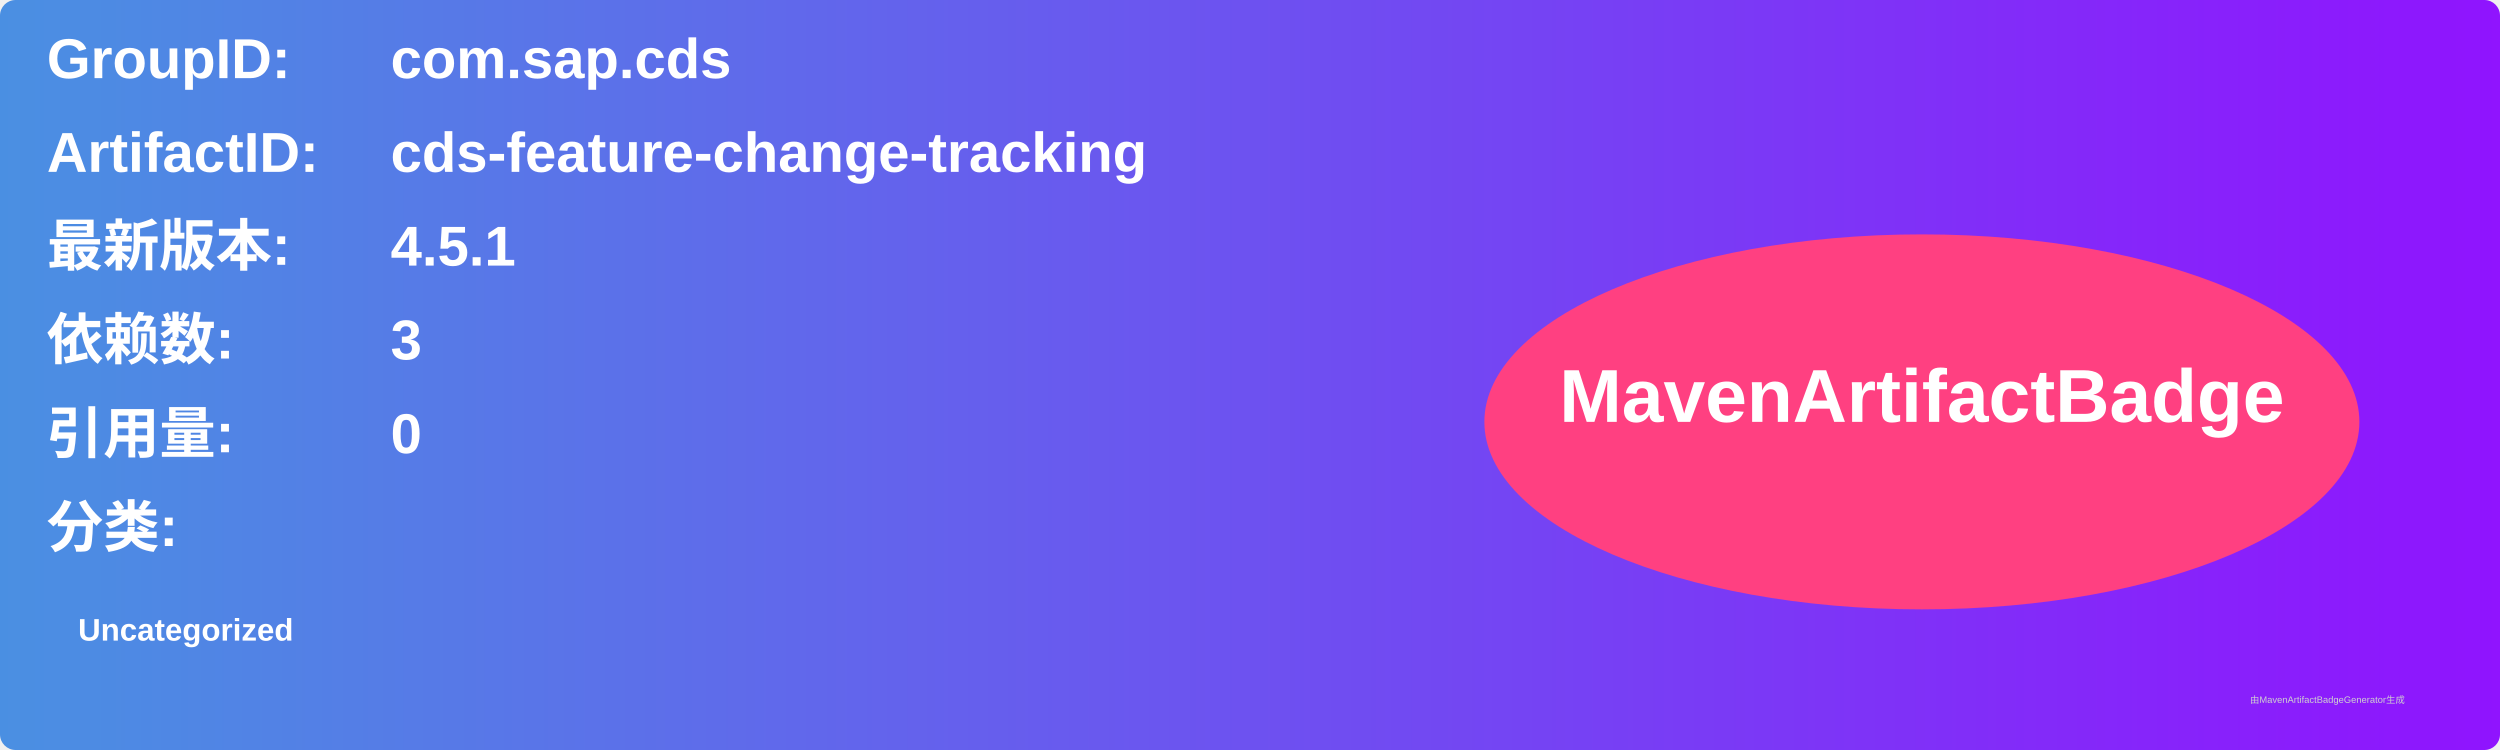
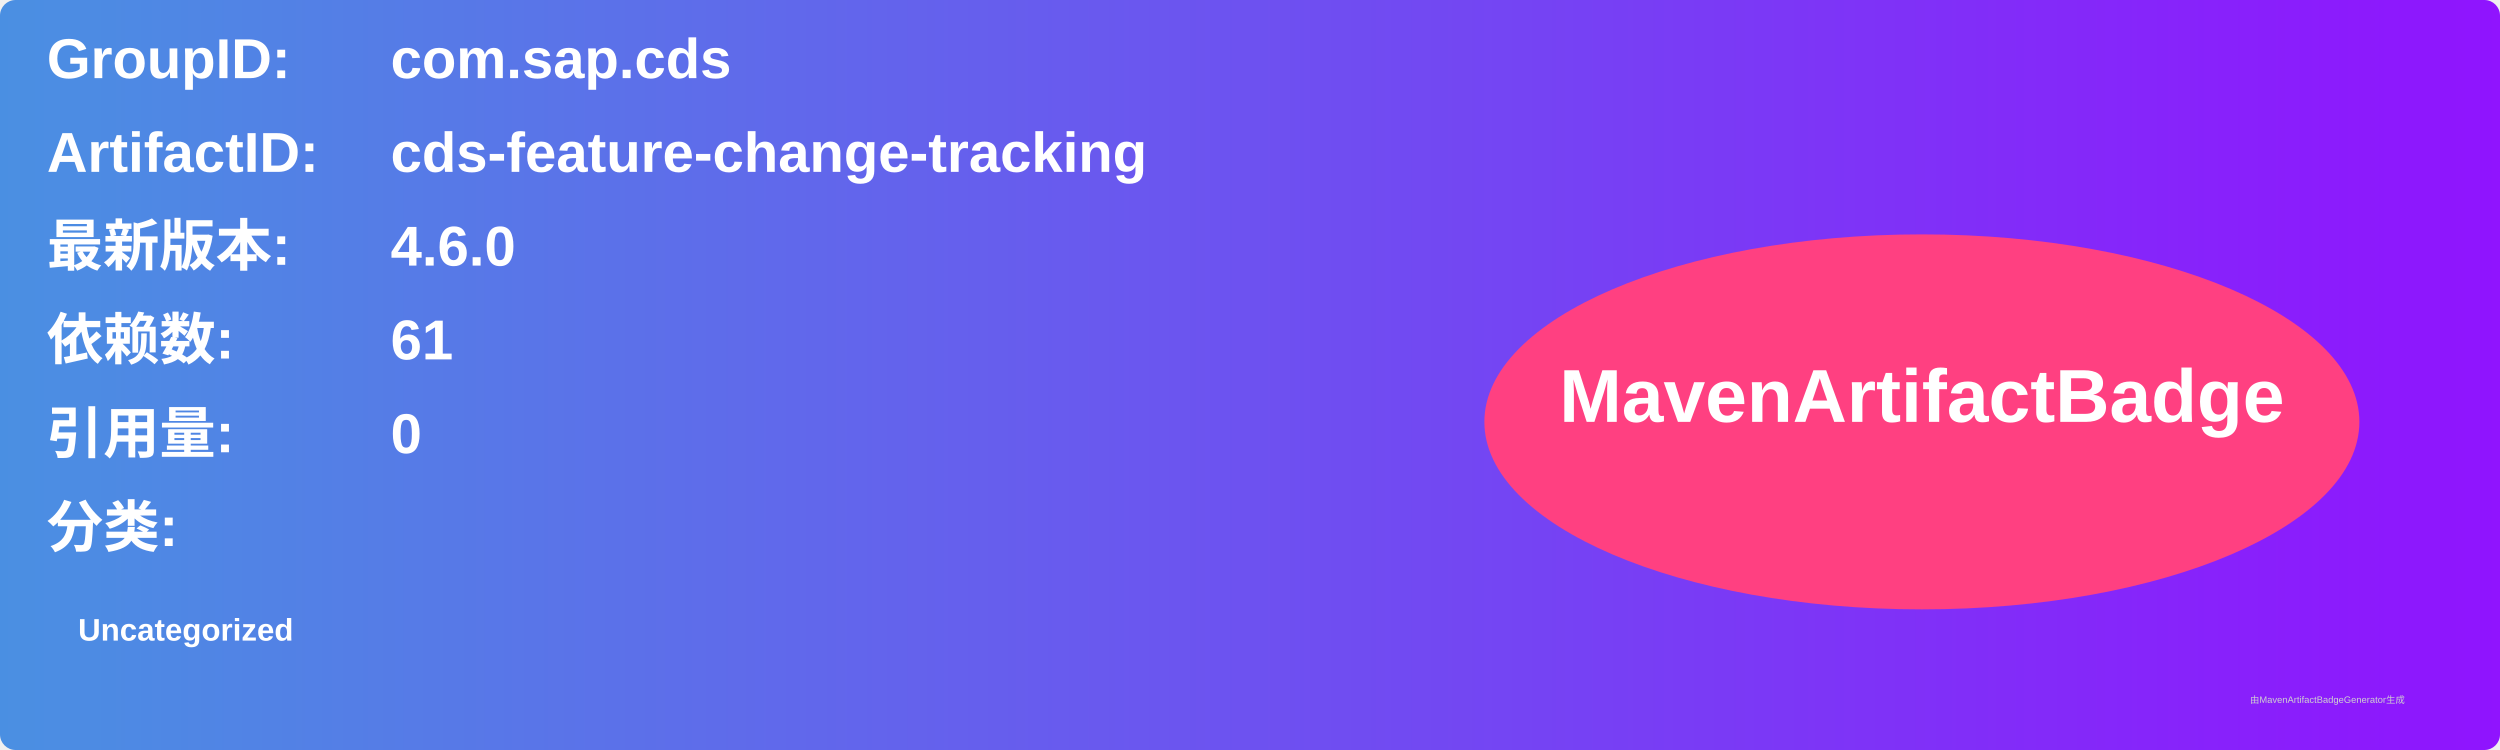
<svg xmlns="http://www.w3.org/2000/svg" width="800" height="240" viewBox="0 0 800 240">
  <linearGradient id="grad" x1="0%" y1="0%" x2="100%" y2="0%">
    <stop offset="0%" stop-color="#4a90e2" />
    <stop offset="100%" stop-color="#9013fe" />
  </linearGradient>
  <rect width="100%" height="100%" rx="5" ry="5" fill="url(#grad)" />
  <g transform="translate(15, 15)">
    <text x="0" y="10" font-family="Arial" font-size="18" fill="white" font-weight="bold" width="260">GroupID:</text>
    <text x="110" y="10" font-family="Arial" font-size="18" fill="white" font-weight="bold" width="460">com.sap.cds</text>
    <text x="0" y="40" font-family="Arial" font-size="18" fill="white" font-weight="bold" width="260">ArtifactID:</text>
    <text x="110" y="40" font-family="Arial" font-size="18" fill="white" font-weight="bold" width="460">cds-feature-change-tracking</text>
    <text x="0" y="70" font-family="Arial" font-size="18" fill="white" font-weight="bold">最新版本:</text>
    <text x="110" y="70" font-family="Arial" font-size="18" fill="white" font-weight="bold">
-       <tspan font-weight="bold">4.5.1</tspan>
+       <tspan font-weight="bold">4.6.0</tspan>
    </text>
    <text x="0" y="100" font-family="Arial" font-size="18" fill="white" font-weight="bold">依赖数: </text>
    <text x="110" y="100" font-family="Arial" font-size="18" fill="white">
-       <tspan font-weight="bold">3</tspan>
+       <tspan font-weight="bold">61</tspan>
    </text>
    <text x="0" y="130" font-family="Arial" font-size="18" fill="white" font-weight="bold">引用量: </text>
    <text x="110" y="130" font-family="Arial" font-size="18" fill="white">
      <tspan font-weight="bold">0</tspan>
    </text>
    <text x="0" y="160" font-family="Arial" font-size="18" fill="white" font-weight="bold">分类:</text>
    <text x="10" y="190" font-family="Arial" font-size="10" fill="white">
      <tspan font-weight="bold">Uncategorized</tspan>
    </text>
    <ellipse cx="600" cy="120" rx="140" ry="60" fill="#ff4081" />
    <text x="600" y="120" text-anchor="middle" font-family="Arial" font-size="24" fill="white" font-weight="bold">MavenArtifactBadge</text>
  </g>
  <text x="720" y="225" font-family="Arial" font-size="3" fill="#d0d0d0">由MavenArtifactBadgeGenerator生成</text>
</svg>
